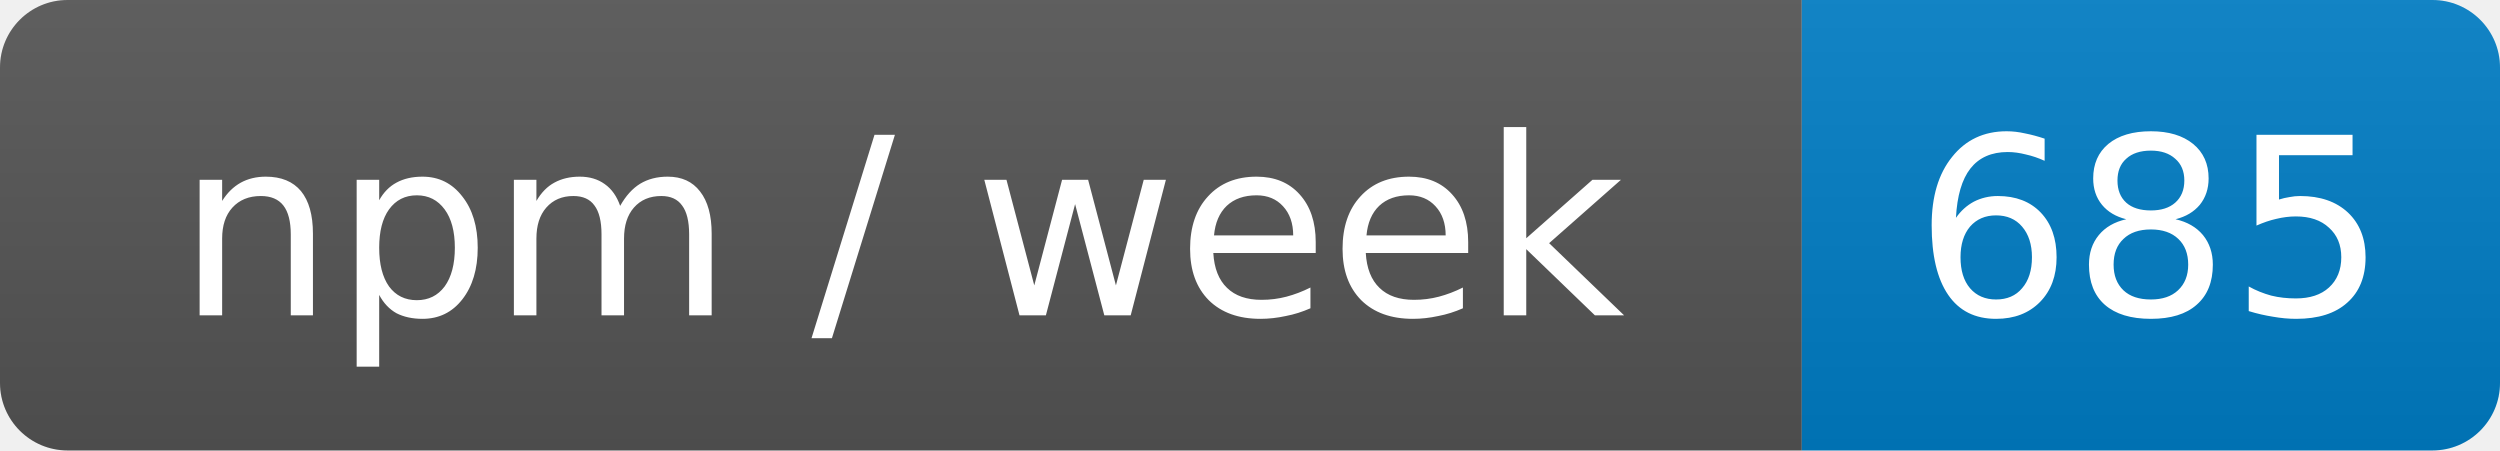
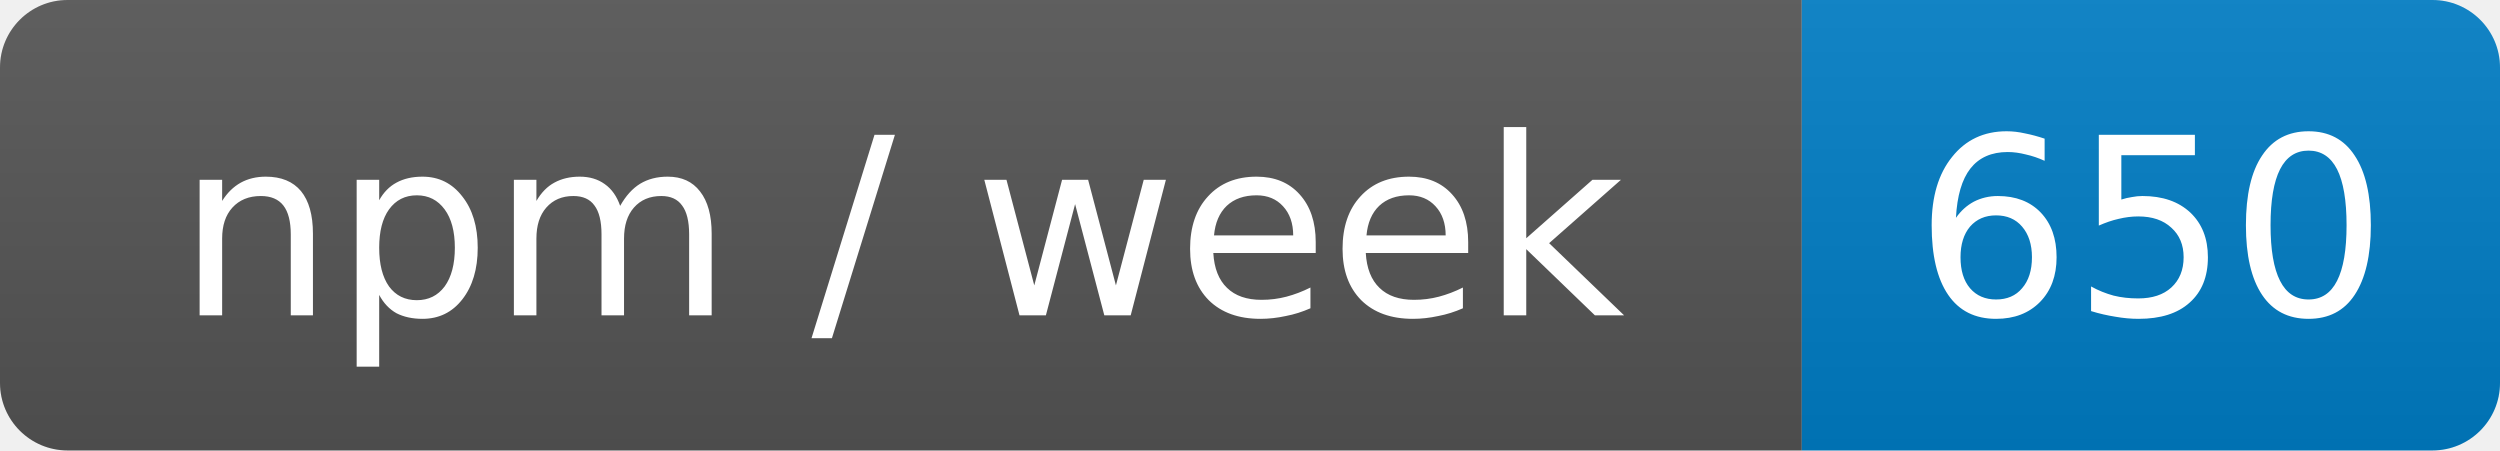
- <svg xmlns="http://www.w3.org/2000/svg" width="111" height="20" role="img" aria-label="npm / week: 685">
+ <svg xmlns="http://www.w3.org/2000/svg" width="111" height="20" role="img" aria-label="npm / week: 650">
  <linearGradient id="s" x2="0" y2="100%">
    <stop offset="0" stop-color="#bbb" stop-opacity=".1" />
    <stop offset="1" stop-opacity=".1" />
  </linearGradient>
  <clipPath id="r">
    <rect width="111" height="20" rx="3" fill="#fff" />
  </clipPath>
  <g clip-path="url(#r)">
    <rect width="80" height="20" fill="#555" />
    <rect x="80" width="31" height="20" fill="#007ec6" />
    <rect width="111" height="20" fill="url(#s)" />
  </g>
  <g fill="#fff" text-anchor="middle" font-family="Verdana,Geneva,DejaVu Sans,sans-serif" font-size="11">
    <text x="40" y="14">npm / week</text>
-     <text x="95.5" y="14">685</text>
+     <text x="95.5" y="14">650</text>
  </g>
</svg>
